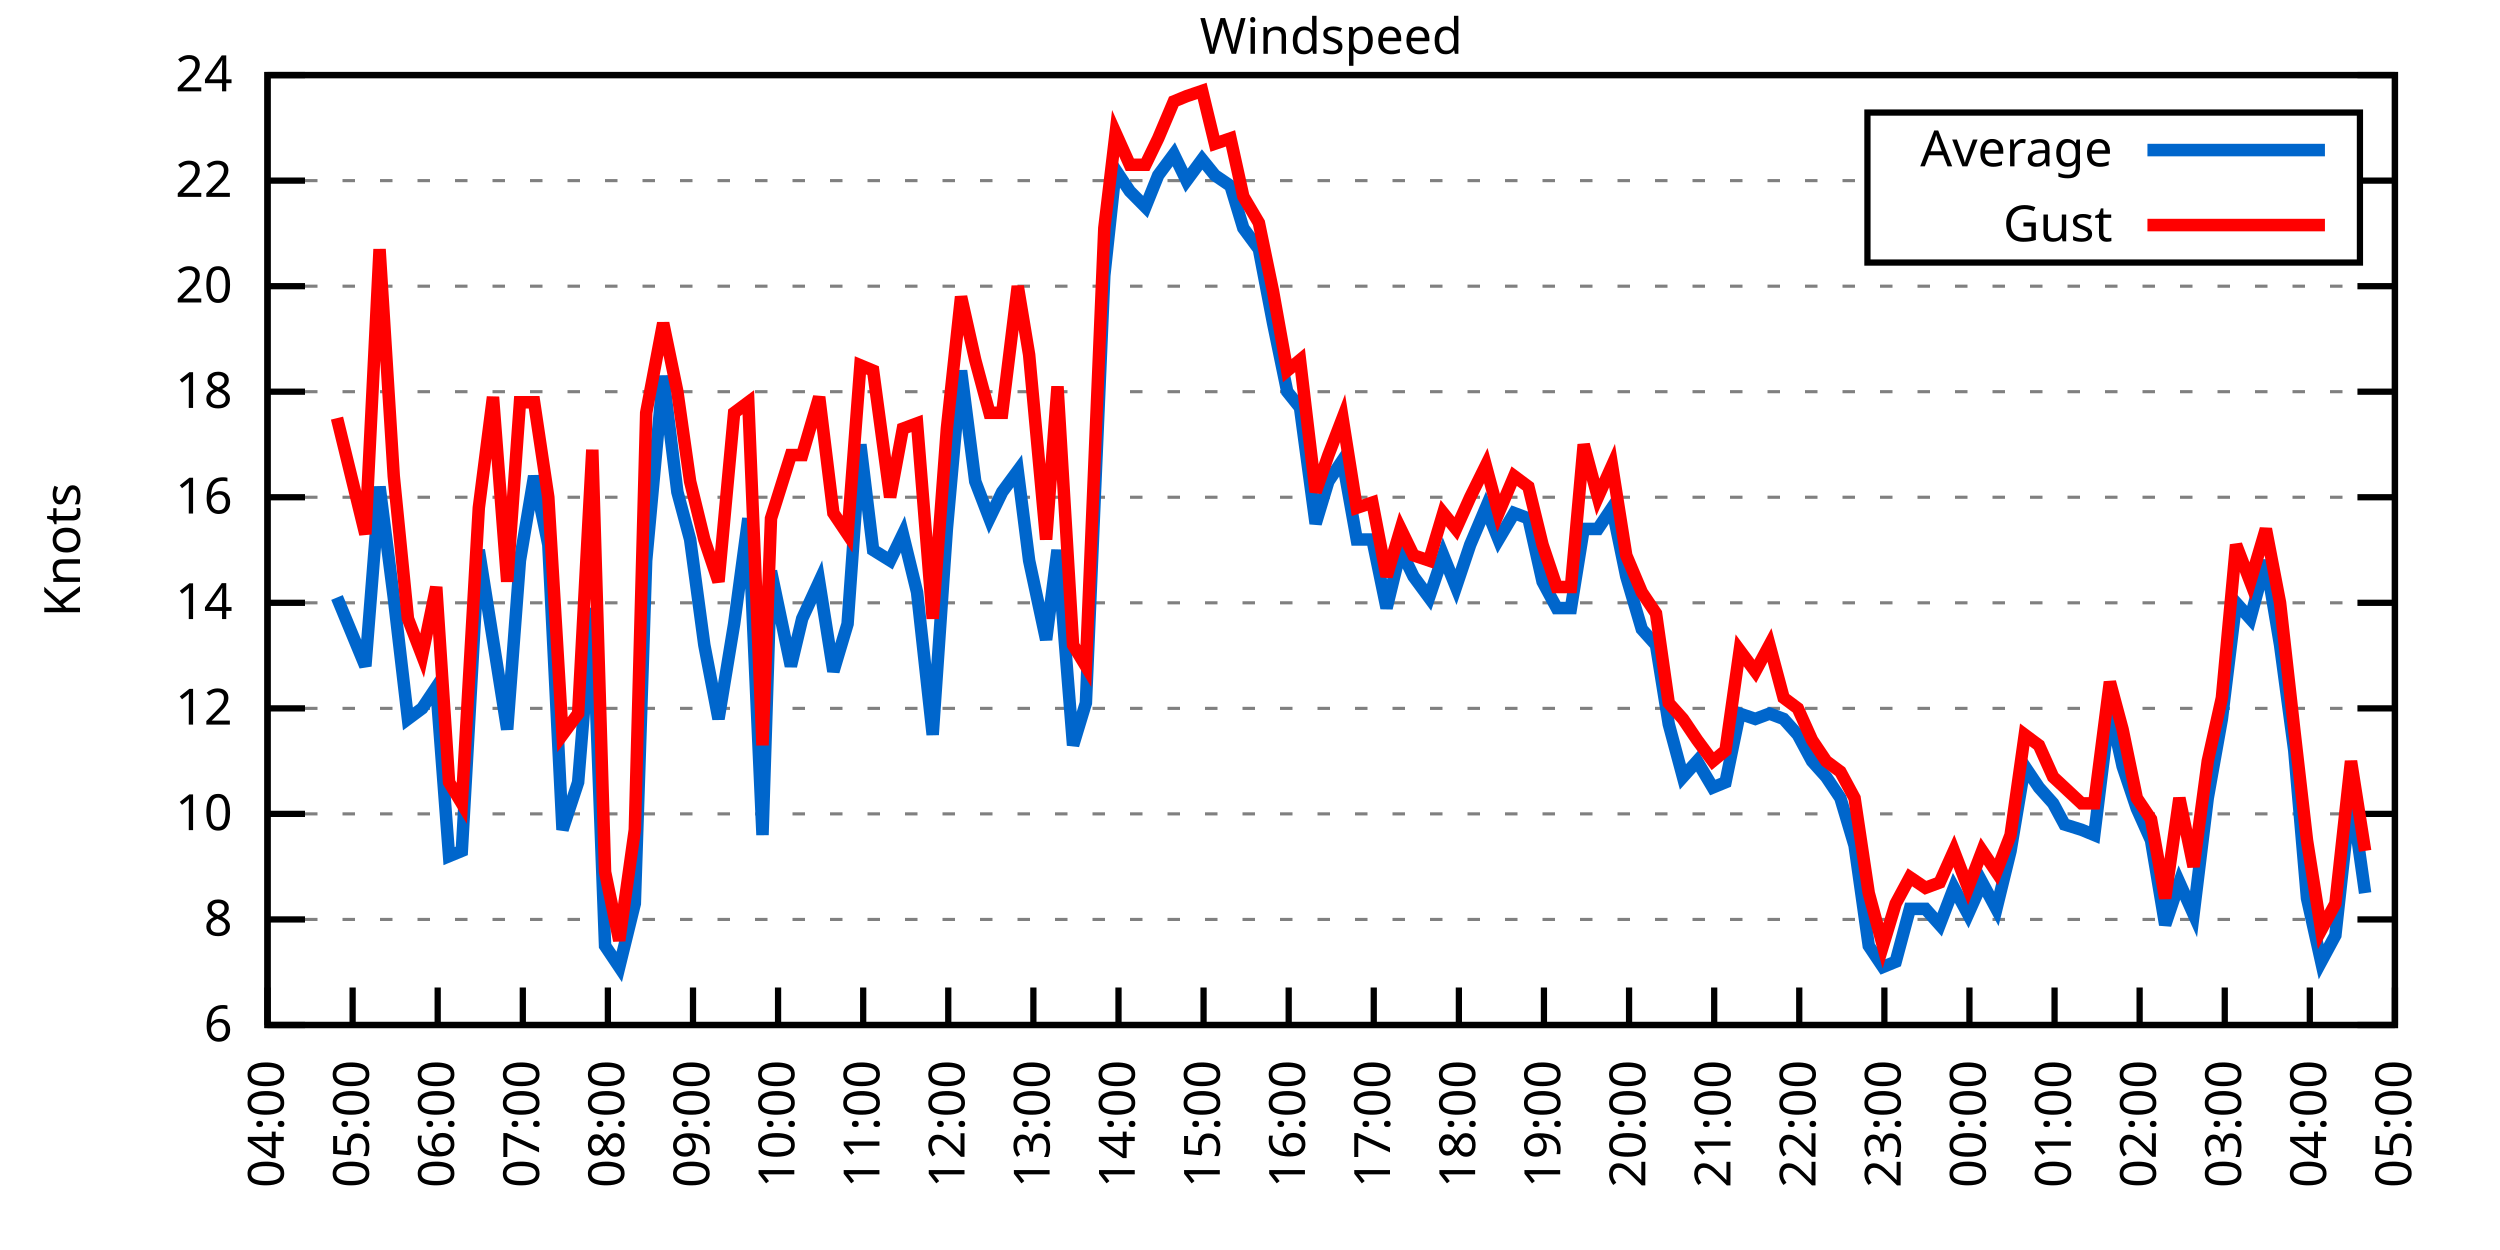
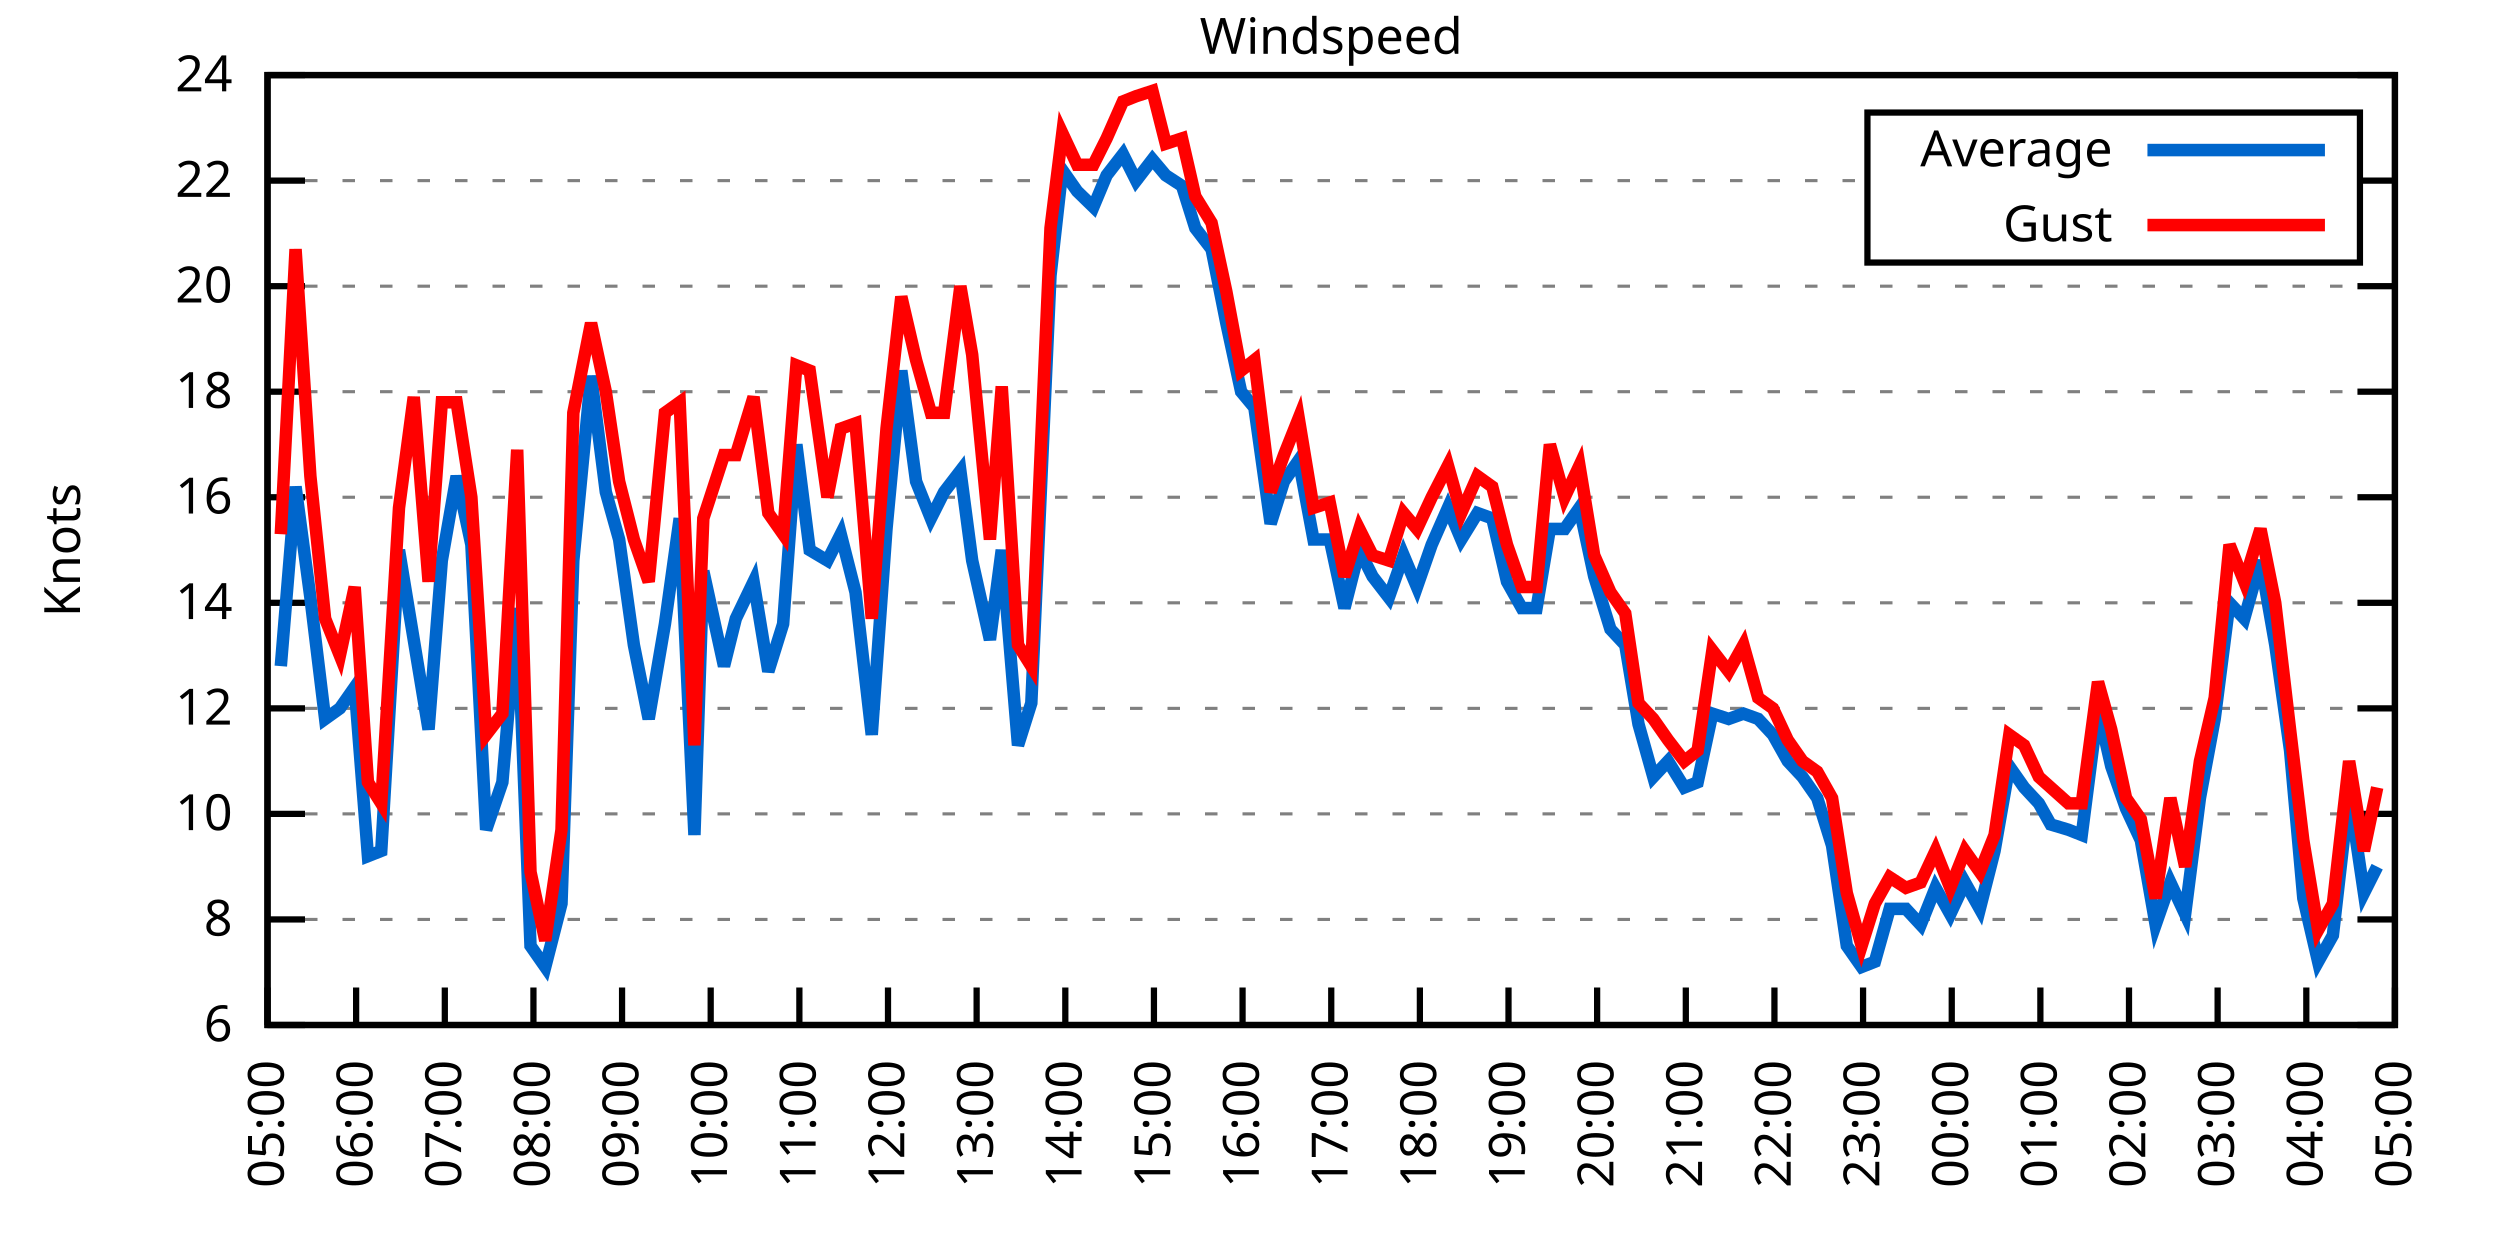
<svg xmlns="http://www.w3.org/2000/svg" xmlns:xlink="http://www.w3.org/1999/xlink" width="400" height="200" viewBox="0 0 400 200">
  <g id="gnuplot_canvas">
    <rect x="0" y="0" width="400" height="200" fill="none" />
    <defs>
      <circle id="gpDot" r="0.5" stroke-width="0.5" stroke="currentColor" />
      <path id="gpPt0" stroke-width="0.333" stroke="currentColor" d="M-1,0 h2 M0,-1 v2" />
      <path id="gpPt1" stroke-width="0.333" stroke="currentColor" d="M-1,-1 L1,1 M1,-1 L-1,1" />
      <path id="gpPt2" stroke-width="0.333" stroke="currentColor" d="M-1,0 L1,0 M0,-1 L0,1 M-1,-1 L1,1 M-1,1 L1,-1" />
      <rect id="gpPt3" stroke-width="0.333" stroke="currentColor" x="-1" y="-1" width="2" height="2" />
      <rect id="gpPt4" stroke-width="0.333" stroke="currentColor" fill="currentColor" x="-1" y="-1" width="2" height="2" />
      <circle id="gpPt5" stroke-width="0.333" stroke="currentColor" cx="0" cy="0" r="1" />
      <use xlink:href="#gpPt5" id="gpPt6" fill="currentColor" stroke="none" />
      <path id="gpPt7" stroke-width="0.333" stroke="currentColor" d="M0,-1.33 L-1.33,0.67 L1.33,0.67 z" />
      <use xlink:href="#gpPt7" id="gpPt8" fill="currentColor" stroke="none" />
      <use xlink:href="#gpPt7" id="gpPt9" stroke="currentColor" transform="rotate(180)" />
      <use xlink:href="#gpPt9" id="gpPt10" fill="currentColor" stroke="none" />
      <use xlink:href="#gpPt3" id="gpPt11" stroke="currentColor" transform="rotate(45)" />
      <use xlink:href="#gpPt11" id="gpPt12" fill="currentColor" stroke="none" />
      <path id="gpPt13" stroke-width="0.333" stroke="currentColor" d="M0,1.330 L1.265,0.411 L0.782,-1.067 L-0.782,-1.076 L-1.265,0.411 z" />
      <use xlink:href="#gpPt13" id="gpPt14" fill="currentColor" stroke="none" />
      <filter id="textbox" filterUnits="objectBoundingBox" x="0" y="0" height="1" width="1">
        <feFlood flood-color="white" flood-opacity="1" result="bgnd" />
        <feComposite in="SourceGraphic" in2="bgnd" operator="atop" />
      </filter>
      <filter id="greybox" filterUnits="objectBoundingBox" x="0" y="0" height="1" width="1">
        <feFlood flood-color="lightgrey" flood-opacity="1" result="grey" />
        <feComposite in="SourceGraphic" in2="grey" operator="atop" />
      </filter>
    </defs>
    <g fill="none" color="white" stroke="currentColor" stroke-width="1.00" stroke-linecap="butt" stroke-linejoin="miter">
</g>
    <g fill="none" color="black" stroke="currentColor" stroke-width="1.00" stroke-linecap="butt" stroke-linejoin="miter">
      <g stroke="none" shape-rendering="crispEdges">
        <polygon fill="rgb(255, 255, 255)" points="42.80,164.00 383.18,164.00 383.18,12.02 42.80,12.02 " />
      </g>
    </g>
    <g fill="none" color="black" stroke="currentColor" stroke-width="1.00" stroke-linecap="butt" stroke-linejoin="miter">
</g>
    <g fill="none" color="black" stroke="black" stroke-width="0.50" stroke-linecap="butt" stroke-linejoin="miter">
</g>
    <g fill="none" color="gray" stroke="currentColor" stroke-width="0.50" stroke-linecap="butt" stroke-linejoin="miter">
      <path stroke="gray" stroke-dasharray="2,4" class="gridline" d="M42.80,164.00 L383.19,164.00  " />
    </g>
    <g fill="none" color="gray" stroke="gray" stroke-width="1.00" stroke-linecap="butt" stroke-linejoin="miter">
</g>
    <g fill="none" color="black" stroke="currentColor" stroke-width="1.00" stroke-linecap="butt" stroke-linejoin="miter">
      <path stroke="black" d="M42.80,164.00 L48.80,164.00 M383.19,164.00 L377.19,164.00  " />
      <g transform="translate(37.20,166.60)" stroke="none" fill="black" font-family="Sans" font-size="8.00" text-anchor="end">
        <text>
          <tspan font-family="Sans"> 6</tspan>
        </text>
      </g>
    </g>
    <g fill="none" color="black" stroke="currentColor" stroke-width="1.00" stroke-linecap="butt" stroke-linejoin="miter">
</g>
    <g fill="none" color="black" stroke="black" stroke-width="0.50" stroke-linecap="butt" stroke-linejoin="miter">
</g>
    <g fill="none" color="gray" stroke="currentColor" stroke-width="0.50" stroke-linecap="butt" stroke-linejoin="miter">
      <path stroke="gray" stroke-dasharray="2,4" class="gridline" d="M42.80,147.11 L383.19,147.11  " />
    </g>
    <g fill="none" color="gray" stroke="gray" stroke-width="1.00" stroke-linecap="butt" stroke-linejoin="miter">
</g>
    <g fill="none" color="black" stroke="currentColor" stroke-width="1.00" stroke-linecap="butt" stroke-linejoin="miter">
      <path stroke="black" d="M42.80,147.11 L48.80,147.11 M383.19,147.11 L377.19,147.11  " />
      <g transform="translate(37.20,149.71)" stroke="none" fill="black" font-family="Sans" font-size="8.00" text-anchor="end">
        <text>
          <tspan font-family="Sans"> 8</tspan>
        </text>
      </g>
    </g>
    <g fill="none" color="black" stroke="currentColor" stroke-width="1.00" stroke-linecap="butt" stroke-linejoin="miter">
</g>
    <g fill="none" color="black" stroke="black" stroke-width="0.50" stroke-linecap="butt" stroke-linejoin="miter">
</g>
    <g fill="none" color="gray" stroke="currentColor" stroke-width="0.50" stroke-linecap="butt" stroke-linejoin="miter">
      <path stroke="gray" stroke-dasharray="2,4" class="gridline" d="M42.80,130.22 L383.19,130.22  " />
    </g>
    <g fill="none" color="gray" stroke="gray" stroke-width="1.00" stroke-linecap="butt" stroke-linejoin="miter">
</g>
    <g fill="none" color="black" stroke="currentColor" stroke-width="1.00" stroke-linecap="butt" stroke-linejoin="miter">
      <path stroke="black" d="M42.80,130.22 L48.80,130.22 M383.19,130.22 L377.19,130.22  " />
      <g transform="translate(37.20,132.82)" stroke="none" fill="black" font-family="Sans" font-size="8.00" text-anchor="end">
        <text>
          <tspan font-family="Sans"> 10</tspan>
        </text>
      </g>
    </g>
    <g fill="none" color="black" stroke="currentColor" stroke-width="1.00" stroke-linecap="butt" stroke-linejoin="miter">
</g>
    <g fill="none" color="black" stroke="black" stroke-width="0.50" stroke-linecap="butt" stroke-linejoin="miter">
</g>
    <g fill="none" color="gray" stroke="currentColor" stroke-width="0.50" stroke-linecap="butt" stroke-linejoin="miter">
      <path stroke="gray" stroke-dasharray="2,4" class="gridline" d="M42.80,113.34 L383.19,113.34  " />
    </g>
    <g fill="none" color="gray" stroke="gray" stroke-width="1.00" stroke-linecap="butt" stroke-linejoin="miter">
</g>
    <g fill="none" color="black" stroke="currentColor" stroke-width="1.00" stroke-linecap="butt" stroke-linejoin="miter">
      <path stroke="black" d="M42.80,113.34 L48.80,113.34 M383.19,113.34 L377.19,113.34  " />
      <g transform="translate(37.20,115.94)" stroke="none" fill="black" font-family="Sans" font-size="8.00" text-anchor="end">
        <text>
          <tspan font-family="Sans"> 12</tspan>
        </text>
      </g>
    </g>
    <g fill="none" color="black" stroke="currentColor" stroke-width="1.00" stroke-linecap="butt" stroke-linejoin="miter">
</g>
    <g fill="none" color="black" stroke="black" stroke-width="0.50" stroke-linecap="butt" stroke-linejoin="miter">
</g>
    <g fill="none" color="gray" stroke="currentColor" stroke-width="0.50" stroke-linecap="butt" stroke-linejoin="miter">
      <path stroke="gray" stroke-dasharray="2,4" class="gridline" d="M42.80,96.45 L383.19,96.45  " />
    </g>
    <g fill="none" color="gray" stroke="gray" stroke-width="1.00" stroke-linecap="butt" stroke-linejoin="miter">
</g>
    <g fill="none" color="black" stroke="currentColor" stroke-width="1.00" stroke-linecap="butt" stroke-linejoin="miter">
      <path stroke="black" d="M42.80,96.45 L48.80,96.45 M383.19,96.45 L377.19,96.45  " />
      <g transform="translate(37.20,99.05)" stroke="none" fill="black" font-family="Sans" font-size="8.00" text-anchor="end">
        <text>
          <tspan font-family="Sans"> 14</tspan>
        </text>
      </g>
    </g>
    <g fill="none" color="black" stroke="currentColor" stroke-width="1.00" stroke-linecap="butt" stroke-linejoin="miter">
</g>
    <g fill="none" color="black" stroke="black" stroke-width="0.50" stroke-linecap="butt" stroke-linejoin="miter">
</g>
    <g fill="none" color="gray" stroke="currentColor" stroke-width="0.50" stroke-linecap="butt" stroke-linejoin="miter">
      <path stroke="gray" stroke-dasharray="2,4" class="gridline" d="M42.80,79.56 L383.19,79.56  " />
    </g>
    <g fill="none" color="gray" stroke="gray" stroke-width="1.00" stroke-linecap="butt" stroke-linejoin="miter">
</g>
    <g fill="none" color="black" stroke="currentColor" stroke-width="1.00" stroke-linecap="butt" stroke-linejoin="miter">
      <path stroke="black" d="M42.80,79.56 L48.80,79.56 M383.19,79.56 L377.19,79.56  " />
      <g transform="translate(37.20,82.16)" stroke="none" fill="black" font-family="Sans" font-size="8.00" text-anchor="end">
        <text>
          <tspan font-family="Sans"> 16</tspan>
        </text>
      </g>
    </g>
    <g fill="none" color="black" stroke="currentColor" stroke-width="1.00" stroke-linecap="butt" stroke-linejoin="miter">
</g>
    <g fill="none" color="black" stroke="black" stroke-width="0.50" stroke-linecap="butt" stroke-linejoin="miter">
</g>
    <g fill="none" color="gray" stroke="currentColor" stroke-width="0.50" stroke-linecap="butt" stroke-linejoin="miter">
      <path stroke="gray" stroke-dasharray="2,4" class="gridline" d="M42.80,62.67 L383.19,62.67  " />
    </g>
    <g fill="none" color="gray" stroke="gray" stroke-width="1.00" stroke-linecap="butt" stroke-linejoin="miter">
</g>
    <g fill="none" color="black" stroke="currentColor" stroke-width="1.00" stroke-linecap="butt" stroke-linejoin="miter">
      <path stroke="black" d="M42.80,62.67 L48.80,62.67 M383.19,62.67 L377.19,62.67  " />
      <g transform="translate(37.20,65.27)" stroke="none" fill="black" font-family="Sans" font-size="8.00" text-anchor="end">
        <text>
          <tspan font-family="Sans"> 18</tspan>
        </text>
      </g>
    </g>
    <g fill="none" color="black" stroke="currentColor" stroke-width="1.00" stroke-linecap="butt" stroke-linejoin="miter">
</g>
    <g fill="none" color="black" stroke="black" stroke-width="0.50" stroke-linecap="butt" stroke-linejoin="miter">
</g>
    <g fill="none" color="gray" stroke="currentColor" stroke-width="0.50" stroke-linecap="butt" stroke-linejoin="miter">
      <path stroke="gray" stroke-dasharray="2,4" class="gridline" d="M42.80,45.79 L383.19,45.79  " />
    </g>
    <g fill="none" color="gray" stroke="gray" stroke-width="1.00" stroke-linecap="butt" stroke-linejoin="miter">
</g>
    <g fill="none" color="black" stroke="currentColor" stroke-width="1.00" stroke-linecap="butt" stroke-linejoin="miter">
      <path stroke="black" d="M42.80,45.79 L48.80,45.79 M383.19,45.79 L377.19,45.79  " />
      <g transform="translate(37.20,48.39)" stroke="none" fill="black" font-family="Sans" font-size="8.00" text-anchor="end">
        <text>
          <tspan font-family="Sans"> 20</tspan>
        </text>
      </g>
    </g>
    <g fill="none" color="black" stroke="currentColor" stroke-width="1.00" stroke-linecap="butt" stroke-linejoin="miter">
</g>
    <g fill="none" color="black" stroke="black" stroke-width="0.50" stroke-linecap="butt" stroke-linejoin="miter">
</g>
    <g fill="none" color="gray" stroke="currentColor" stroke-width="0.50" stroke-linecap="butt" stroke-linejoin="miter">
      <path stroke="gray" stroke-dasharray="2,4" class="gridline" d="M42.80,28.90 L298.79,28.90 M377.59,28.90 L383.19,28.90  " />
    </g>
    <g fill="none" color="gray" stroke="gray" stroke-width="1.00" stroke-linecap="butt" stroke-linejoin="miter">
</g>
    <g fill="none" color="black" stroke="currentColor" stroke-width="1.00" stroke-linecap="butt" stroke-linejoin="miter">
      <path stroke="black" d="M42.80,28.90 L48.80,28.90 M383.19,28.90 L377.19,28.90  " />
      <g transform="translate(37.20,31.50)" stroke="none" fill="black" font-family="Sans" font-size="8.00" text-anchor="end">
        <text>
          <tspan font-family="Sans"> 22</tspan>
        </text>
      </g>
    </g>
    <g fill="none" color="black" stroke="currentColor" stroke-width="1.00" stroke-linecap="butt" stroke-linejoin="miter">
</g>
    <g fill="none" color="black" stroke="black" stroke-width="0.50" stroke-linecap="butt" stroke-linejoin="miter">
</g>
    <g fill="none" color="gray" stroke="currentColor" stroke-width="0.50" stroke-linecap="butt" stroke-linejoin="miter">
      <path stroke="gray" stroke-dasharray="2,4" class="gridline" d="M42.80,12.01 L383.19,12.01  " />
    </g>
    <g fill="none" color="gray" stroke="gray" stroke-width="1.00" stroke-linecap="butt" stroke-linejoin="miter">
</g>
    <g fill="none" color="black" stroke="currentColor" stroke-width="1.00" stroke-linecap="butt" stroke-linejoin="miter">
      <path stroke="black" d="M42.80,12.01 L48.80,12.01 M383.19,12.01 L377.19,12.01  " />
      <g transform="translate(37.20,14.61)" stroke="none" fill="black" font-family="Sans" font-size="8.00" text-anchor="end">
        <text>
          <tspan font-family="Sans"> 24</tspan>
        </text>
      </g>
    </g>
    <g fill="none" color="black" stroke="currentColor" stroke-width="1.00" stroke-linecap="butt" stroke-linejoin="miter">
      <path stroke="black" d="M42.80,164.00 L42.80,158.00  " />
      <g transform="translate(45.40,169.60) rotate(270.00)" stroke="none" fill="black" font-family="Sans" font-size="8.00" text-anchor="end">
        <text>
-           <tspan font-family="Sans">04:00</tspan>
-         </text>
-       </g>
-     </g>
-     <g fill="none" color="black" stroke="currentColor" stroke-width="1.00" stroke-linecap="butt" stroke-linejoin="miter">
-       <path stroke="black" d="M56.42,164.00 L56.42,158.00  " />
-       <g transform="translate(59.02,169.60) rotate(270.00)" stroke="none" fill="black" font-family="Sans" font-size="8.00" text-anchor="end">
-         <text>
          <tspan font-family="Sans">05:00</tspan>
        </text>
      </g>
    </g>
    <g fill="none" color="black" stroke="currentColor" stroke-width="1.00" stroke-linecap="butt" stroke-linejoin="miter">
-       <path stroke="black" d="M70.03,164.00 L70.03,158.00  " />
-       <g transform="translate(72.63,169.60) rotate(270.00)" stroke="none" fill="black" font-family="Sans" font-size="8.00" text-anchor="end">
+       <path stroke="black" d="M56.98,164.00 L56.98,158.00  " />
+       <g transform="translate(59.58,169.60) rotate(270.00)" stroke="none" fill="black" font-family="Sans" font-size="8.00" text-anchor="end">
        <text>
          <tspan font-family="Sans">06:00</tspan>
        </text>
      </g>
    </g>
    <g fill="none" color="black" stroke="currentColor" stroke-width="1.00" stroke-linecap="butt" stroke-linejoin="miter">
-       <path stroke="black" d="M83.65,164.00 L83.65,158.00  " />
-       <g transform="translate(86.25,169.60) rotate(270.00)" stroke="none" fill="black" font-family="Sans" font-size="8.00" text-anchor="end">
+       <path stroke="black" d="M71.17,164.00 L71.17,158.00  " />
+       <g transform="translate(73.77,169.60) rotate(270.00)" stroke="none" fill="black" font-family="Sans" font-size="8.00" text-anchor="end">
        <text>
          <tspan font-family="Sans">07:00</tspan>
        </text>
      </g>
    </g>
    <g fill="none" color="black" stroke="currentColor" stroke-width="1.00" stroke-linecap="butt" stroke-linejoin="miter">
-       <path stroke="black" d="M97.26,164.00 L97.26,158.00  " />
-       <g transform="translate(99.86,169.60) rotate(270.00)" stroke="none" fill="black" font-family="Sans" font-size="8.00" text-anchor="end">
+       <path stroke="black" d="M85.35,164.00 L85.35,158.00  " />
+       <g transform="translate(87.95,169.60) rotate(270.00)" stroke="none" fill="black" font-family="Sans" font-size="8.00" text-anchor="end">
        <text>
          <tspan font-family="Sans">08:00</tspan>
        </text>
      </g>
    </g>
    <g fill="none" color="black" stroke="currentColor" stroke-width="1.00" stroke-linecap="butt" stroke-linejoin="miter">
-       <path stroke="black" d="M110.88,164.00 L110.88,158.00  " />
-       <g transform="translate(113.48,169.60) rotate(270.00)" stroke="none" fill="black" font-family="Sans" font-size="8.00" text-anchor="end">
+       <path stroke="black" d="M99.53,164.00 L99.53,158.00  " />
+       <g transform="translate(102.13,169.60) rotate(270.00)" stroke="none" fill="black" font-family="Sans" font-size="8.00" text-anchor="end">
        <text>
          <tspan font-family="Sans">09:00</tspan>
        </text>
      </g>
    </g>
    <g fill="none" color="black" stroke="currentColor" stroke-width="1.00" stroke-linecap="butt" stroke-linejoin="miter">
-       <path stroke="black" d="M124.49,164.00 L124.49,158.00  " />
-       <g transform="translate(127.09,169.60) rotate(270.00)" stroke="none" fill="black" font-family="Sans" font-size="8.00" text-anchor="end">
+       <path stroke="black" d="M113.71,164.00 L113.71,158.00  " />
+       <g transform="translate(116.31,169.60) rotate(270.00)" stroke="none" fill="black" font-family="Sans" font-size="8.00" text-anchor="end">
        <text>
          <tspan font-family="Sans">10:00</tspan>
        </text>
      </g>
    </g>
    <g fill="none" color="black" stroke="currentColor" stroke-width="1.00" stroke-linecap="butt" stroke-linejoin="miter">
-       <path stroke="black" d="M138.11,164.00 L138.11,158.00  " />
-       <g transform="translate(140.71,169.60) rotate(270.00)" stroke="none" fill="black" font-family="Sans" font-size="8.00" text-anchor="end">
+       <path stroke="black" d="M127.90,164.00 L127.90,158.00  " />
+       <g transform="translate(130.50,169.60) rotate(270.00)" stroke="none" fill="black" font-family="Sans" font-size="8.00" text-anchor="end">
        <text>
          <tspan font-family="Sans">11:00</tspan>
        </text>
      </g>
    </g>
    <g fill="none" color="black" stroke="currentColor" stroke-width="1.00" stroke-linecap="butt" stroke-linejoin="miter">
-       <path stroke="black" d="M151.72,164.00 L151.72,158.00  " />
-       <g transform="translate(154.32,169.60) rotate(270.00)" stroke="none" fill="black" font-family="Sans" font-size="8.00" text-anchor="end">
+       <path stroke="black" d="M142.08,164.00 L142.08,158.00  " />
+       <g transform="translate(144.68,169.60) rotate(270.00)" stroke="none" fill="black" font-family="Sans" font-size="8.00" text-anchor="end">
        <text>
          <tspan font-family="Sans">12:00</tspan>
        </text>
      </g>
    </g>
    <g fill="none" color="black" stroke="currentColor" stroke-width="1.00" stroke-linecap="butt" stroke-linejoin="miter">
-       <path stroke="black" d="M165.34,164.00 L165.34,158.00  " />
-       <g transform="translate(167.94,169.60) rotate(270.00)" stroke="none" fill="black" font-family="Sans" font-size="8.00" text-anchor="end">
+       <path stroke="black" d="M156.26,164.00 L156.26,158.00  " />
+       <g transform="translate(158.86,169.60) rotate(270.00)" stroke="none" fill="black" font-family="Sans" font-size="8.00" text-anchor="end">
        <text>
          <tspan font-family="Sans">13:00</tspan>
        </text>
      </g>
    </g>
    <g fill="none" color="black" stroke="currentColor" stroke-width="1.00" stroke-linecap="butt" stroke-linejoin="miter">
-       <path stroke="black" d="M178.96,164.00 L178.96,158.00  " />
-       <g transform="translate(181.56,169.60) rotate(270.00)" stroke="none" fill="black" font-family="Sans" font-size="8.00" text-anchor="end">
+       <path stroke="black" d="M170.45,164.00 L170.45,158.00  " />
+       <g transform="translate(173.05,169.60) rotate(270.00)" stroke="none" fill="black" font-family="Sans" font-size="8.00" text-anchor="end">
        <text>
          <tspan font-family="Sans">14:00</tspan>
        </text>
      </g>
    </g>
    <g fill="none" color="black" stroke="currentColor" stroke-width="1.00" stroke-linecap="butt" stroke-linejoin="miter">
-       <path stroke="black" d="M192.57,164.00 L192.57,158.00  " />
-       <g transform="translate(195.17,169.60) rotate(270.00)" stroke="none" fill="black" font-family="Sans" font-size="8.00" text-anchor="end">
+       <path stroke="black" d="M184.63,164.00 L184.63,158.00  " />
+       <g transform="translate(187.23,169.60) rotate(270.00)" stroke="none" fill="black" font-family="Sans" font-size="8.00" text-anchor="end">
        <text>
          <tspan font-family="Sans">15:00</tspan>
        </text>
      </g>
    </g>
    <g fill="none" color="black" stroke="currentColor" stroke-width="1.00" stroke-linecap="butt" stroke-linejoin="miter">
-       <path stroke="black" d="M206.19,164.00 L206.19,158.00  " />
-       <g transform="translate(208.79,169.60) rotate(270.00)" stroke="none" fill="black" font-family="Sans" font-size="8.00" text-anchor="end">
+       <path stroke="black" d="M198.81,164.00 L198.81,158.00  " />
+       <g transform="translate(201.41,169.60) rotate(270.00)" stroke="none" fill="black" font-family="Sans" font-size="8.00" text-anchor="end">
        <text>
          <tspan font-family="Sans">16:00</tspan>
        </text>
      </g>
    </g>
    <g fill="none" color="black" stroke="currentColor" stroke-width="1.00" stroke-linecap="butt" stroke-linejoin="miter">
-       <path stroke="black" d="M219.80,164.00 L219.80,158.00  " />
-       <g transform="translate(222.40,169.60) rotate(270.00)" stroke="none" fill="black" font-family="Sans" font-size="8.00" text-anchor="end">
+       <path stroke="black" d="M213.00,164.00 L213.00,158.00  " />
+       <g transform="translate(215.60,169.60) rotate(270.00)" stroke="none" fill="black" font-family="Sans" font-size="8.00" text-anchor="end">
        <text>
          <tspan font-family="Sans">17:00</tspan>
        </text>
      </g>
    </g>
    <g fill="none" color="black" stroke="currentColor" stroke-width="1.00" stroke-linecap="butt" stroke-linejoin="miter">
-       <path stroke="black" d="M233.42,164.00 L233.42,158.00  " />
-       <g transform="translate(236.02,169.60) rotate(270.00)" stroke="none" fill="black" font-family="Sans" font-size="8.00" text-anchor="end">
+       <path stroke="black" d="M227.18,164.00 L227.18,158.00  " />
+       <g transform="translate(229.78,169.60) rotate(270.00)" stroke="none" fill="black" font-family="Sans" font-size="8.00" text-anchor="end">
        <text>
          <tspan font-family="Sans">18:00</tspan>
        </text>
      </g>
    </g>
    <g fill="none" color="black" stroke="currentColor" stroke-width="1.00" stroke-linecap="butt" stroke-linejoin="miter">
-       <path stroke="black" d="M247.03,164.00 L247.03,158.00  " />
-       <g transform="translate(249.63,169.60) rotate(270.00)" stroke="none" fill="black" font-family="Sans" font-size="8.00" text-anchor="end">
+       <path stroke="black" d="M241.36,164.00 L241.36,158.00  " />
+       <g transform="translate(243.96,169.60) rotate(270.00)" stroke="none" fill="black" font-family="Sans" font-size="8.00" text-anchor="end">
        <text>
          <tspan font-family="Sans">19:00</tspan>
        </text>
      </g>
    </g>
    <g fill="none" color="black" stroke="currentColor" stroke-width="1.00" stroke-linecap="butt" stroke-linejoin="miter">
-       <path stroke="black" d="M260.65,164.00 L260.65,158.00  " />
-       <g transform="translate(263.25,169.60) rotate(270.00)" stroke="none" fill="black" font-family="Sans" font-size="8.00" text-anchor="end">
+       <path stroke="black" d="M255.54,164.00 L255.54,158.00  " />
+       <g transform="translate(258.14,169.60) rotate(270.00)" stroke="none" fill="black" font-family="Sans" font-size="8.00" text-anchor="end">
        <text>
          <tspan font-family="Sans">20:00</tspan>
        </text>
      </g>
    </g>
    <g fill="none" color="black" stroke="currentColor" stroke-width="1.00" stroke-linecap="butt" stroke-linejoin="miter">
-       <path stroke="black" d="M274.27,164.00 L274.27,158.00  " />
-       <g transform="translate(276.87,169.60) rotate(270.00)" stroke="none" fill="black" font-family="Sans" font-size="8.00" text-anchor="end">
+       <path stroke="black" d="M269.73,164.00 L269.73,158.00  " />
+       <g transform="translate(272.33,169.60) rotate(270.00)" stroke="none" fill="black" font-family="Sans" font-size="8.00" text-anchor="end">
        <text>
          <tspan font-family="Sans">21:00</tspan>
        </text>
      </g>
    </g>
    <g fill="none" color="black" stroke="currentColor" stroke-width="1.00" stroke-linecap="butt" stroke-linejoin="miter">
-       <path stroke="black" d="M287.88,164.00 L287.88,158.00  " />
-       <g transform="translate(290.48,169.60) rotate(270.00)" stroke="none" fill="black" font-family="Sans" font-size="8.00" text-anchor="end">
+       <path stroke="black" d="M283.91,164.00 L283.91,158.00  " />
+       <g transform="translate(286.51,169.60) rotate(270.00)" stroke="none" fill="black" font-family="Sans" font-size="8.00" text-anchor="end">
        <text>
          <tspan font-family="Sans">22:00</tspan>
        </text>
      </g>
    </g>
    <g fill="none" color="black" stroke="currentColor" stroke-width="1.00" stroke-linecap="butt" stroke-linejoin="miter">
-       <path stroke="black" d="M301.50,164.00 L301.50,158.00  " />
-       <g transform="translate(304.10,169.60) rotate(270.00)" stroke="none" fill="black" font-family="Sans" font-size="8.00" text-anchor="end">
+       <path stroke="black" d="M298.09,164.00 L298.09,158.00  " />
+       <g transform="translate(300.69,169.60) rotate(270.00)" stroke="none" fill="black" font-family="Sans" font-size="8.00" text-anchor="end">
        <text>
          <tspan font-family="Sans">23:00</tspan>
        </text>
      </g>
    </g>
    <g fill="none" color="black" stroke="currentColor" stroke-width="1.00" stroke-linecap="butt" stroke-linejoin="miter">
-       <path stroke="black" d="M315.11,164.00 L315.11,158.00  " />
-       <g transform="translate(317.71,169.60) rotate(270.00)" stroke="none" fill="black" font-family="Sans" font-size="8.00" text-anchor="end">
+       <path stroke="black" d="M312.28,164.00 L312.28,158.00  " />
+       <g transform="translate(314.88,169.60) rotate(270.00)" stroke="none" fill="black" font-family="Sans" font-size="8.00" text-anchor="end">
        <text>
          <tspan font-family="Sans">00:00</tspan>
        </text>
      </g>
    </g>
    <g fill="none" color="black" stroke="currentColor" stroke-width="1.00" stroke-linecap="butt" stroke-linejoin="miter">
-       <path stroke="black" d="M328.73,164.00 L328.73,158.00  " />
-       <g transform="translate(331.33,169.60) rotate(270.00)" stroke="none" fill="black" font-family="Sans" font-size="8.00" text-anchor="end">
+       <path stroke="black" d="M326.46,164.00 L326.46,158.00  " />
+       <g transform="translate(329.06,169.60) rotate(270.00)" stroke="none" fill="black" font-family="Sans" font-size="8.00" text-anchor="end">
        <text>
          <tspan font-family="Sans">01:00</tspan>
        </text>
      </g>
    </g>
    <g fill="none" color="black" stroke="currentColor" stroke-width="1.00" stroke-linecap="butt" stroke-linejoin="miter">
-       <path stroke="black" d="M342.34,164.00 L342.34,158.00  " />
-       <g transform="translate(344.94,169.60) rotate(270.00)" stroke="none" fill="black" font-family="Sans" font-size="8.00" text-anchor="end">
+       <path stroke="black" d="M340.64,164.00 L340.64,158.00  " />
+       <g transform="translate(343.24,169.60) rotate(270.00)" stroke="none" fill="black" font-family="Sans" font-size="8.00" text-anchor="end">
        <text>
          <tspan font-family="Sans">02:00</tspan>
        </text>
      </g>
    </g>
    <g fill="none" color="black" stroke="currentColor" stroke-width="1.00" stroke-linecap="butt" stroke-linejoin="miter">
-       <path stroke="black" d="M355.96,164.00 L355.96,158.00  " />
-       <g transform="translate(358.56,169.60) rotate(270.00)" stroke="none" fill="black" font-family="Sans" font-size="8.00" text-anchor="end">
+       <path stroke="black" d="M354.82,164.00 L354.82,158.00  " />
+       <g transform="translate(357.42,169.60) rotate(270.00)" stroke="none" fill="black" font-family="Sans" font-size="8.00" text-anchor="end">
        <text>
          <tspan font-family="Sans">03:00</tspan>
        </text>
      </g>
    </g>
    <g fill="none" color="black" stroke="currentColor" stroke-width="1.00" stroke-linecap="butt" stroke-linejoin="miter">
-       <path stroke="black" d="M369.57,164.00 L369.57,158.00  " />
-       <g transform="translate(372.17,169.60) rotate(270.00)" stroke="none" fill="black" font-family="Sans" font-size="8.00" text-anchor="end">
+       <path stroke="black" d="M369.01,164.00 L369.01,158.00  " />
+       <g transform="translate(371.61,169.60) rotate(270.00)" stroke="none" fill="black" font-family="Sans" font-size="8.00" text-anchor="end">
        <text>
          <tspan font-family="Sans">04:00</tspan>
        </text>
      </g>
    </g>
    <g fill="none" color="black" stroke="currentColor" stroke-width="1.00" stroke-linecap="butt" stroke-linejoin="miter">
      <path stroke="black" d="M383.19,164.00 L383.19,158.00  " />
      <g transform="translate(385.79,169.60) rotate(270.00)" stroke="none" fill="black" font-family="Sans" font-size="8.00" text-anchor="end">
        <text>
          <tspan font-family="Sans">05:00</tspan>
        </text>
      </g>
    </g>
    <g fill="none" color="black" stroke="currentColor" stroke-width="1.00" stroke-linecap="butt" stroke-linejoin="miter">
</g>
    <g fill="none" color="black" stroke="currentColor" stroke-width="1.00" stroke-linecap="butt" stroke-linejoin="miter">
      <path stroke="black" d="M42.80,12.01 L42.80,164.00 L383.19,164.00 L383.19,12.01 L42.80,12.01 Z  " />
    </g>
    <g fill="none" color="black" stroke="currentColor" stroke-width="1.00" stroke-linecap="butt" stroke-linejoin="miter">
</g>
    <g fill="none" color="black" stroke="currentColor" stroke-width="1.00" stroke-linecap="butt" stroke-linejoin="miter">
      <path stroke="black" d="M298.79,42.01 L298.79,18.01 L377.59,18.01 L377.59,42.01 L298.79,42.01 Z  " />
    </g>
    <g id="Windspeed_plot_1">
      <g fill="none" color="white" stroke="black" stroke-width="2.00" stroke-linecap="butt" stroke-linejoin="miter">
</g>
      <g fill="none" color="black" stroke="currentColor" stroke-width="2.00" stroke-linecap="butt" stroke-linejoin="miter">
        <g transform="translate(337.99,26.61)" stroke="none" fill="black" font-family="Sans" font-size="8.00" text-anchor="end">
          <text>
            <tspan font-family="Sans">Average</tspan>
          </text>
        </g>
      </g>
      <g fill="none" color="black" stroke="currentColor" stroke-width="2.00" stroke-linecap="butt" stroke-linejoin="miter">
-         <path stroke="rgb(  0, 102, 204)" d="M343.59,24.01 L371.99,24.01 M53.92,95.60 L58.46,106.58 L60.73,77.87 L63.00,95.60 L65.27,115.03 L67.54,113.34   L69.80,109.96 L71.85,136.98 L73.89,136.14 L76.61,88.00 L78.88,102.36 L81.15,116.71 L83.19,89.69 L85.46,76.18   L87.73,87.16 L90.00,132.76 L92.50,125.16 L94.77,97.29 L96.81,151.33 L99.08,154.71 L101.57,144.58 L103.39,89.69   L106.11,60.14 L108.38,78.72 L110.42,86.32 L112.69,103.20 L114.96,115.03 L117.46,99.83 L119.73,82.94 L122.00,133.60   L123.36,91.38 L126.54,106.58 L128.35,98.98 L131.07,93.07 L133.34,107.43 L135.61,99.83 L137.66,71.12 L139.70,88.00   L142.42,89.69 L144.46,85.47 L146.73,94.76 L149.23,117.56 L151.50,84.63 L153.77,59.30 L156.04,77.03 L158.31,82.94   L160.35,78.72 L162.84,75.34 L164.66,89.69 L167.38,102.36 L169.20,88.00 L171.69,119.25 L173.74,112.49 L176.69,44.10   L178.50,27.21 L180.77,30.59 L183.27,33.12 L185.31,28.05 L187.81,24.68 L189.85,28.90 L192.34,25.52 L194.39,28.05   L196.88,29.74 L198.93,36.50 L201.42,39.87 L203.69,51.70 L205.96,62.67 L208.00,65.21 L210.50,83.78 L212.54,77.03   L214.81,73.65 L217.08,86.32 L219.58,86.32 L221.85,97.29 L224.11,88.00 L226.16,92.23 L228.65,95.60 L230.92,88.85   L232.96,93.92 L235.23,87.16 L237.73,81.25 L239.77,86.32 L242.27,82.09 L244.54,82.94 L246.81,93.07 L249.08,97.29   L251.35,97.29 L253.39,84.63 L255.66,84.63 L257.93,81.25 L260.20,92.23 L262.69,100.67 L264.96,103.20 L267.00,115.87   L269.27,124.31 L271.54,121.78 L274.04,126.00 L276.08,125.16 L278.35,114.18 L280.85,115.03 L283.12,114.18 L285.38,115.03   L287.65,117.56 L289.92,121.78 L292.19,124.31 L294.46,127.69 L296.73,135.29 L299.00,151.33 L301.27,154.71 L303.31,153.87   L305.58,145.42 L308.08,145.42 L310.35,147.96 L312.62,142.05 L314.89,146.27 L317.15,141.20 L319.42,145.42 L321.69,136.14   L323.96,122.62 L326.23,126.00 L328.50,128.54 L330.32,131.91 L333.04,132.76 L335.08,133.60 L337.58,113.34 L339.62,122.62   L341.89,129.38 L344.16,134.45 L346.43,147.96 L348.70,141.20 L350.97,146.27 L353.24,127.69 L355.50,115.03 L357.77,96.45   L360.04,98.98 L362.54,89.69 L364.81,103.20 L367.08,120.09 L369.12,143.73 L371.39,153.87 L373.66,149.65 L376.16,126.85   L378.42,142.89  " />
+         <path stroke="rgb(  0, 102, 204)" d="M343.59,24.01 L371.99,24.01 M44.93,106.58 L47.29,77.87 L49.66,95.60 L52.02,115.03 L54.38,113.34 L56.75,109.96   L58.87,136.98 L61.00,136.14 L63.84,88.00 L66.20,102.36 L68.57,116.71 L70.69,89.69 L73.06,76.18 L75.42,87.16   L77.78,132.76 L80.38,125.16 L82.75,97.29 L84.88,151.33 L87.24,154.71 L89.84,144.58 L91.73,89.69 L94.57,60.14   L96.93,78.72 L99.06,86.32 L101.42,103.20 L103.79,115.03 L106.39,99.83 L108.75,82.94 L111.11,133.60 L112.53,91.38   L115.84,106.58 L117.73,98.98 L120.57,93.07 L122.93,107.43 L125.30,99.83 L127.42,71.12 L129.55,88.00 L132.39,89.69   L134.52,85.47 L136.88,94.76 L139.48,117.56 L141.84,84.63 L144.21,59.30 L146.57,77.03 L148.94,82.94 L151.06,78.72   L153.66,75.34 L155.55,89.69 L158.39,102.36 L160.28,88.00 L162.88,119.25 L165.01,112.49 L168.08,44.10 L169.97,27.21   L172.34,30.59 L174.94,33.12 L177.06,28.05 L179.67,24.68 L181.79,28.90 L184.39,25.52 L186.52,28.05 L189.12,29.74   L191.25,36.50 L193.85,39.87 L196.21,51.70 L198.58,62.67 L200.70,65.21 L203.30,83.78 L205.43,77.03 L207.79,73.65   L210.16,86.32 L212.76,86.32 L215.12,97.29 L217.49,88.00 L219.61,92.23 L222.21,95.60 L224.58,88.85 L226.71,93.92   L229.07,87.16 L231.67,81.25 L233.80,86.32 L236.40,82.09 L238.76,82.94 L241.12,93.07 L243.49,97.29 L245.85,97.29   L247.98,84.63 L250.34,84.63 L252.71,81.25 L255.07,92.23 L257.67,100.67 L260.04,103.20 L262.16,115.87 L264.53,124.31   L266.89,121.78 L269.49,126.00 L271.62,125.16 L273.98,114.18 L276.58,115.03 L278.95,114.18 L281.31,115.03 L283.67,117.56   L286.04,121.78 L288.40,124.31 L290.76,127.69 L293.13,135.29 L295.49,151.33 L297.86,154.71 L299.98,153.87 L302.35,145.42   L304.95,145.42 L307.31,147.96 L309.68,142.05 L312.04,146.27 L314.40,141.20 L316.77,145.42 L319.13,136.14 L321.49,122.62   L323.86,126.00 L326.22,128.54 L328.11,131.91 L330.95,132.76 L333.08,133.60 L335.68,113.34 L337.80,122.62 L340.17,129.38   L342.53,134.45 L344.90,147.96 L347.26,141.20 L349.62,146.27 L351.99,127.69 L354.35,115.03 L356.72,96.45 L359.08,98.98   L361.68,89.69 L364.04,103.20 L366.41,120.09 L368.53,143.73 L370.90,153.87 L373.26,149.65 L375.86,126.85 L378.23,142.89   L380.35,138.67  " />
      </g>
    </g>
    <g id="Windspeed_plot_2">
      <g fill="none" color="black" stroke="currentColor" stroke-width="2.00" stroke-linecap="butt" stroke-linejoin="miter">
        <g transform="translate(337.99,38.61)" stroke="none" fill="black" font-family="Sans" font-size="8.00" text-anchor="end">
          <text>
            <tspan font-family="Sans">Gust</tspan>
          </text>
        </g>
      </g>
      <g fill="none" color="black" stroke="currentColor" stroke-width="2.00" stroke-linecap="butt" stroke-linejoin="miter">
-         <path stroke="rgb(255,   0,   0)" d="M343.59,36.01 L371.99,36.01 M53.92,66.90 L58.46,85.47 L60.73,39.87 L63.00,76.18 L65.27,98.98 L67.54,104.89   L69.80,93.92 L71.85,125.16 L73.89,128.54 L76.61,81.25 L78.88,63.52 L81.15,93.07 L83.19,64.36 L85.46,64.36   L87.73,79.56 L90.00,117.56 L92.50,114.18 L94.77,71.96 L96.81,139.51 L99.08,150.49 L101.57,132.76 L103.39,66.05   L106.11,51.70 L108.38,62.67 L110.42,77.03 L112.69,86.32 L114.96,93.07 L117.46,66.05 L119.73,64.36 L122.00,119.25   L123.36,82.94 L126.54,72.81 L128.35,72.81 L131.07,63.52 L133.34,82.09 L135.61,85.47 L137.66,58.45 L139.70,59.30   L142.42,79.56 L144.46,68.58 L146.73,67.74 L149.23,98.98 L151.50,68.58 L153.77,47.47 L156.04,57.61 L158.31,66.05   L160.35,66.05 L162.84,45.79 L164.66,56.76 L167.38,86.32 L169.20,61.83 L171.69,103.20 L173.74,106.58 L176.69,36.50   L178.50,21.30 L180.77,26.36 L183.27,26.36 L185.31,22.14 L187.81,16.23 L189.85,15.39 L192.34,14.54 L194.39,22.99   L196.88,22.14 L198.93,31.43 L201.42,35.65 L203.69,46.63 L205.96,59.30 L208.00,57.61 L210.50,78.72 L212.54,72.81   L214.81,66.90 L217.08,81.25 L219.58,80.41 L221.85,92.23 L224.11,84.63 L226.16,88.85 L228.65,89.69 L230.92,82.09   L232.96,84.63 L235.23,79.56 L237.73,74.49 L239.77,82.09 L242.27,76.18 L244.54,77.87 L246.81,87.16 L249.08,93.92   L251.35,93.92 L253.39,71.12 L255.66,79.56 L257.93,74.49 L260.20,88.85 L262.69,94.76 L264.96,98.14 L267.00,112.49   L269.27,115.03 L271.54,118.40 L274.04,121.78 L276.08,120.09 L278.35,104.05 L280.85,107.43 L283.12,103.20 L285.38,111.65   L287.65,113.34 L289.92,118.40 L292.19,121.78 L294.46,123.47 L296.73,127.69 L299.00,142.89 L301.27,151.33 L303.31,144.58   L305.58,140.36 L308.08,142.05 L310.35,141.20 L312.62,136.14 L314.89,142.05 L317.15,136.14 L319.42,139.51 L321.69,133.60   L323.96,117.56 L326.23,119.25 L328.50,124.31 L330.32,126.00 L333.04,128.54 L335.08,128.54 L337.58,109.11 L339.62,116.71   L341.89,127.69 L344.16,131.07 L346.43,143.73 L348.70,127.69 L350.97,138.67 L353.24,121.78 L355.50,111.65 L357.77,87.16   L360.04,93.07 L362.54,84.63 L364.81,96.45 L367.08,116.71 L369.12,134.45 L371.39,148.80 L373.66,144.58 L376.16,121.78   L378.42,136.14  " />
+         <path stroke="rgb(255,   0,   0)" d="M343.59,36.01 L371.99,36.01 M44.93,85.47 L47.29,39.87 L49.66,76.18 L52.02,98.98 L54.38,104.89 L56.75,93.92   L58.87,125.16 L61.00,128.54 L63.84,81.25 L66.20,63.52 L68.57,93.07 L70.69,64.36 L73.06,64.36 L75.42,79.56   L77.78,117.56 L80.38,114.18 L82.75,71.96 L84.88,139.51 L87.24,150.49 L89.84,132.76 L91.73,66.05 L94.57,51.70   L96.93,62.67 L99.06,77.03 L101.42,86.32 L103.79,93.07 L106.39,66.05 L108.75,64.36 L111.11,119.25 L112.53,82.94   L115.84,72.81 L117.73,72.81 L120.57,63.52 L122.93,82.09 L125.30,85.47 L127.42,58.45 L129.55,59.30 L132.39,79.56   L134.52,68.58 L136.88,67.74 L139.48,98.98 L141.84,68.58 L144.21,47.47 L146.57,57.61 L148.94,66.05 L151.06,66.05   L153.66,45.79 L155.55,56.76 L158.39,86.32 L160.28,61.83 L162.88,103.20 L165.01,106.58 L168.08,36.50 L169.97,21.30   L172.34,26.36 L174.94,26.36 L177.06,22.14 L179.67,16.23 L181.79,15.39 L184.39,14.54 L186.52,22.99 L189.12,22.14   L191.25,31.43 L193.85,35.65 L196.21,46.63 L198.58,59.30 L200.70,57.61 L203.30,78.72 L205.43,72.81 L207.79,66.90   L210.16,81.25 L212.76,80.41 L215.12,92.23 L217.49,84.63 L219.61,88.85 L222.21,89.69 L224.58,82.09 L226.71,84.63   L229.07,79.56 L231.67,74.49 L233.80,82.09 L236.40,76.18 L238.76,77.87 L241.12,87.16 L243.49,93.92 L245.85,93.92   L247.98,71.12 L250.34,79.56 L252.71,74.49 L255.07,88.85 L257.67,94.76 L260.04,98.14 L262.16,112.49 L264.53,115.03   L266.89,118.40 L269.49,121.78 L271.62,120.09 L273.98,104.05 L276.58,107.43 L278.95,103.20 L281.31,111.65 L283.67,113.34   L286.04,118.40 L288.40,121.78 L290.76,123.47 L293.13,127.69 L295.49,142.89 L297.86,151.33 L299.98,144.58 L302.35,140.36   L304.95,142.05 L307.31,141.20 L309.68,136.14 L312.04,142.05 L314.40,136.14 L316.77,139.51 L319.13,133.60 L321.49,117.56   L323.86,119.25 L326.22,124.31 L328.11,126.00 L330.95,128.54 L333.08,128.54 L335.68,109.11 L337.80,116.71 L340.17,127.69   L342.53,131.07 L344.90,143.73 L347.26,127.69 L349.62,138.67 L351.99,121.78 L354.35,111.65 L356.72,87.16 L359.08,93.07   L361.68,84.63 L364.04,96.45 L366.41,116.71 L368.53,134.45 L370.90,148.80 L373.26,144.58 L375.86,121.78 L378.23,136.14   L380.35,126.00  " />
      </g>
    </g>
    <g fill="none" color="black" stroke="currentColor" stroke-width="2.00" stroke-linecap="butt" stroke-linejoin="miter">
</g>
    <g fill="none" color="black" stroke="black" stroke-width="1.00" stroke-linecap="butt" stroke-linejoin="miter">
</g>
    <g fill="none" color="black" stroke="currentColor" stroke-width="1.00" stroke-linecap="butt" stroke-linejoin="miter">
      <path stroke="black" d="M42.80,12.01 L42.80,164.00 L383.19,164.00 L383.19,12.01 L42.80,12.01 Z  " />
      <g transform="translate(12.80,88.01) rotate(270.00)" stroke="none" fill="black" font-family="Sans" font-size="8.00" text-anchor="middle">
        <text>
          <tspan font-family="Sans">Knots</tspan>
        </text>
      </g>
    </g>
    <g fill="none" color="black" stroke="currentColor" stroke-width="1.00" stroke-linecap="butt" stroke-linejoin="miter">
</g>
    <g fill="none" color="black" stroke="currentColor" stroke-width="1.00" stroke-linecap="butt" stroke-linejoin="miter">
      <g transform="translate(212.99,8.61)" stroke="none" fill="black" font-family="Sans" font-size="8.00" text-anchor="middle">
        <text>
          <tspan font-family="Sans">Windspeed</tspan>
        </text>
      </g>
    </g>
    <g fill="none" color="black" stroke="currentColor" stroke-width="1.00" stroke-linecap="butt" stroke-linejoin="miter">
</g>
  </g>
</svg>
